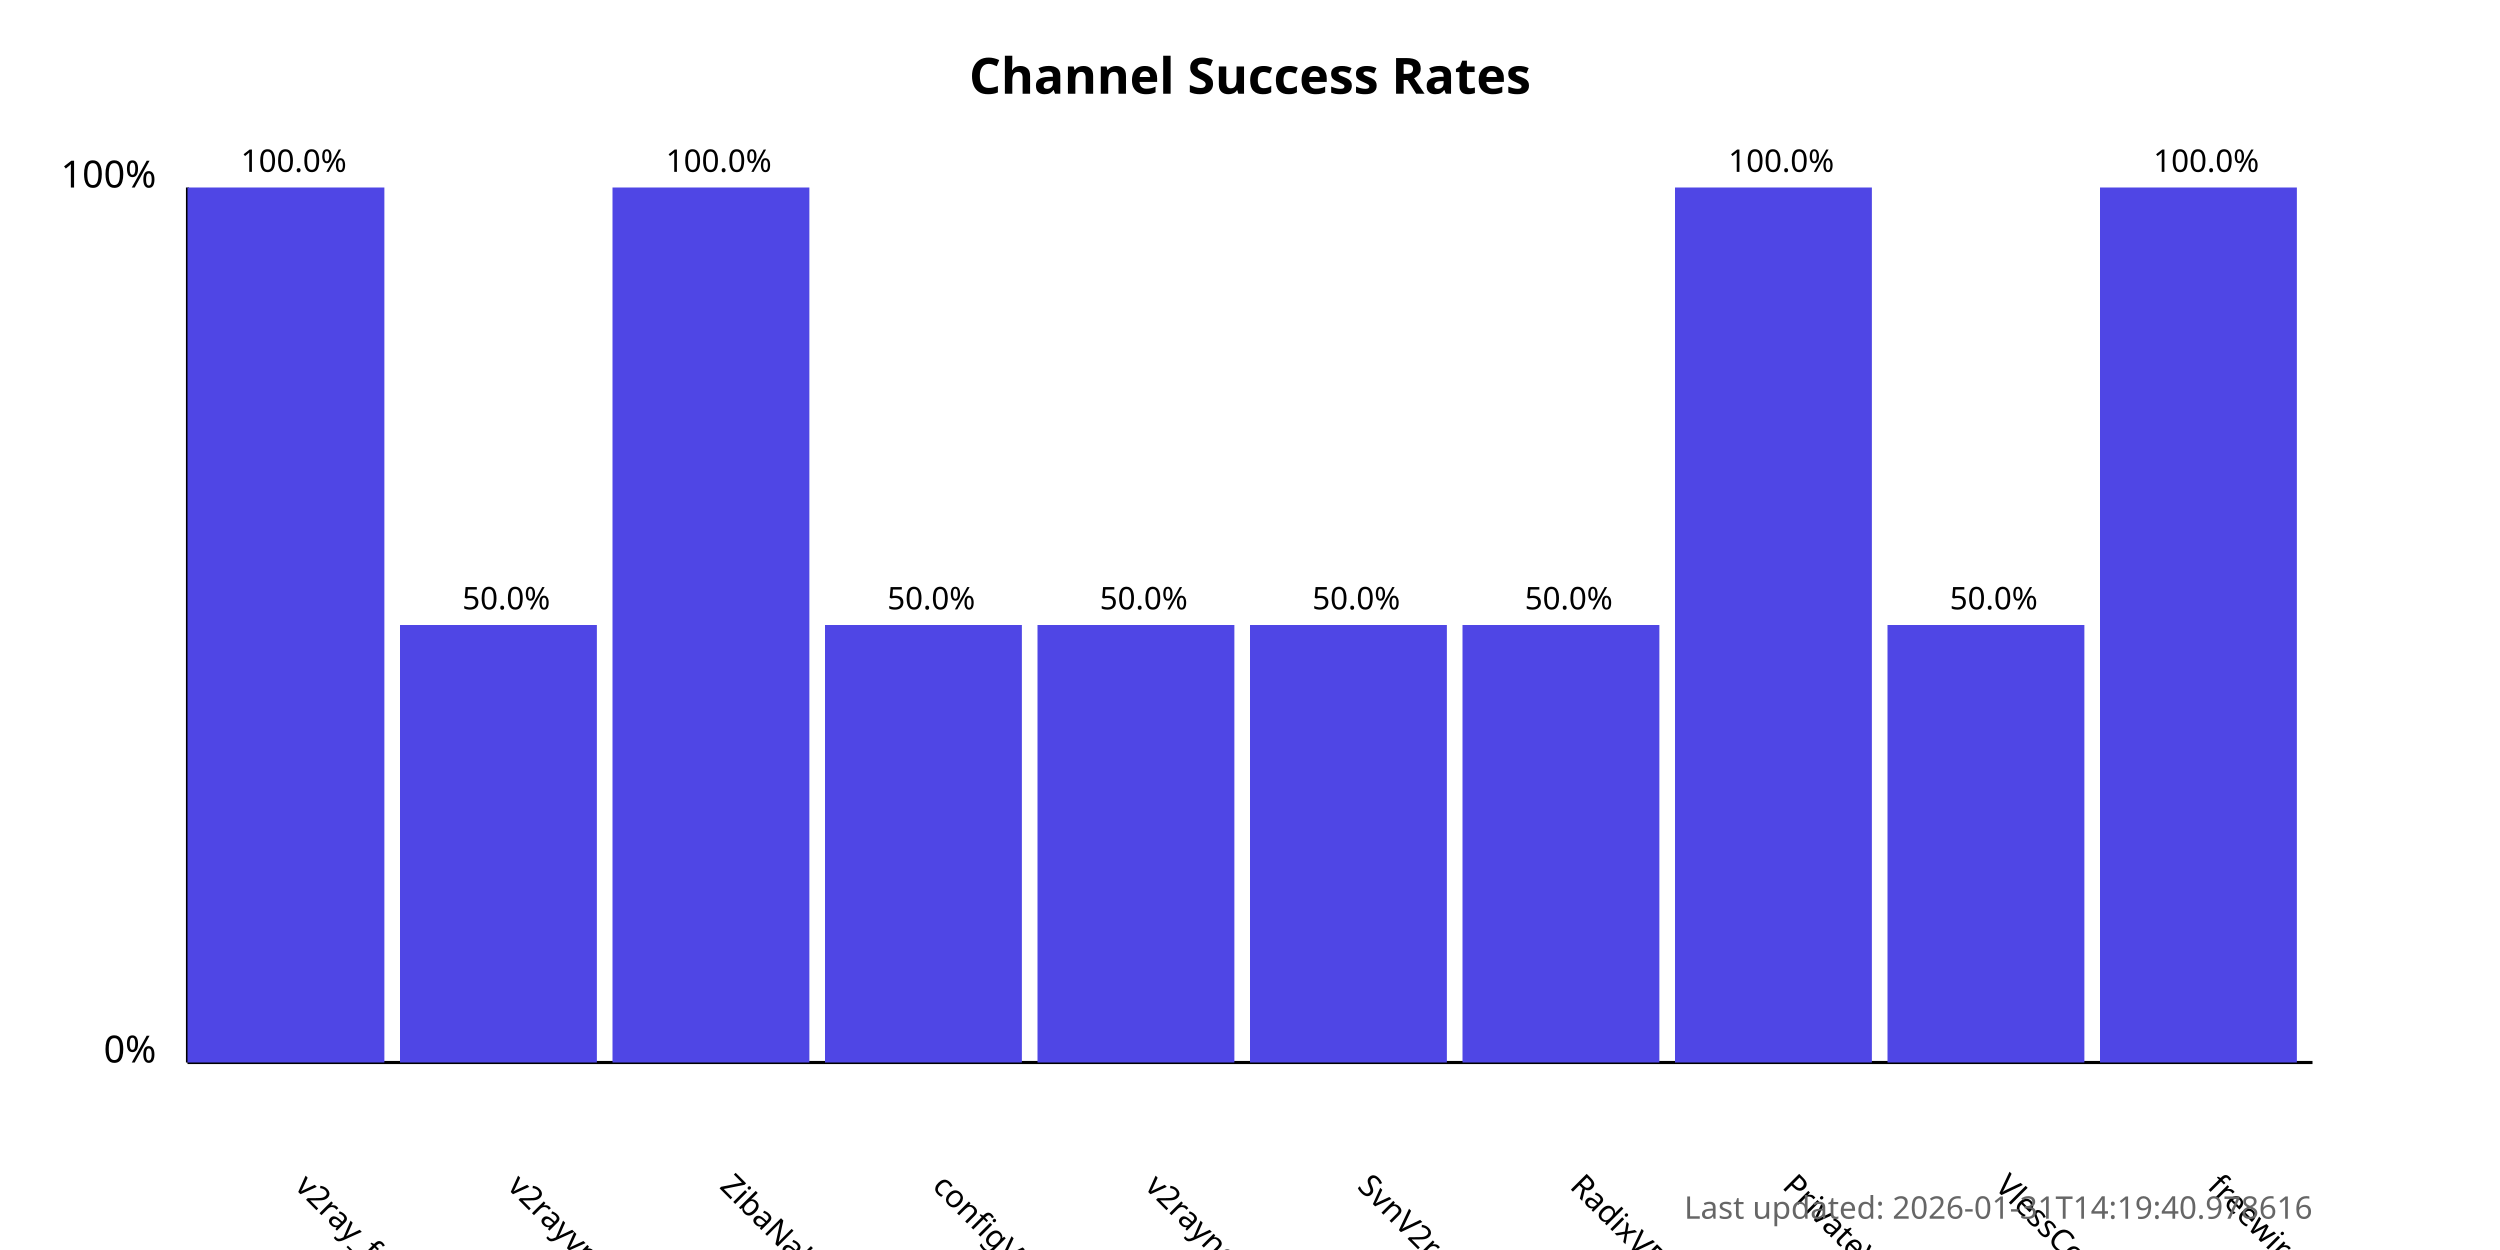
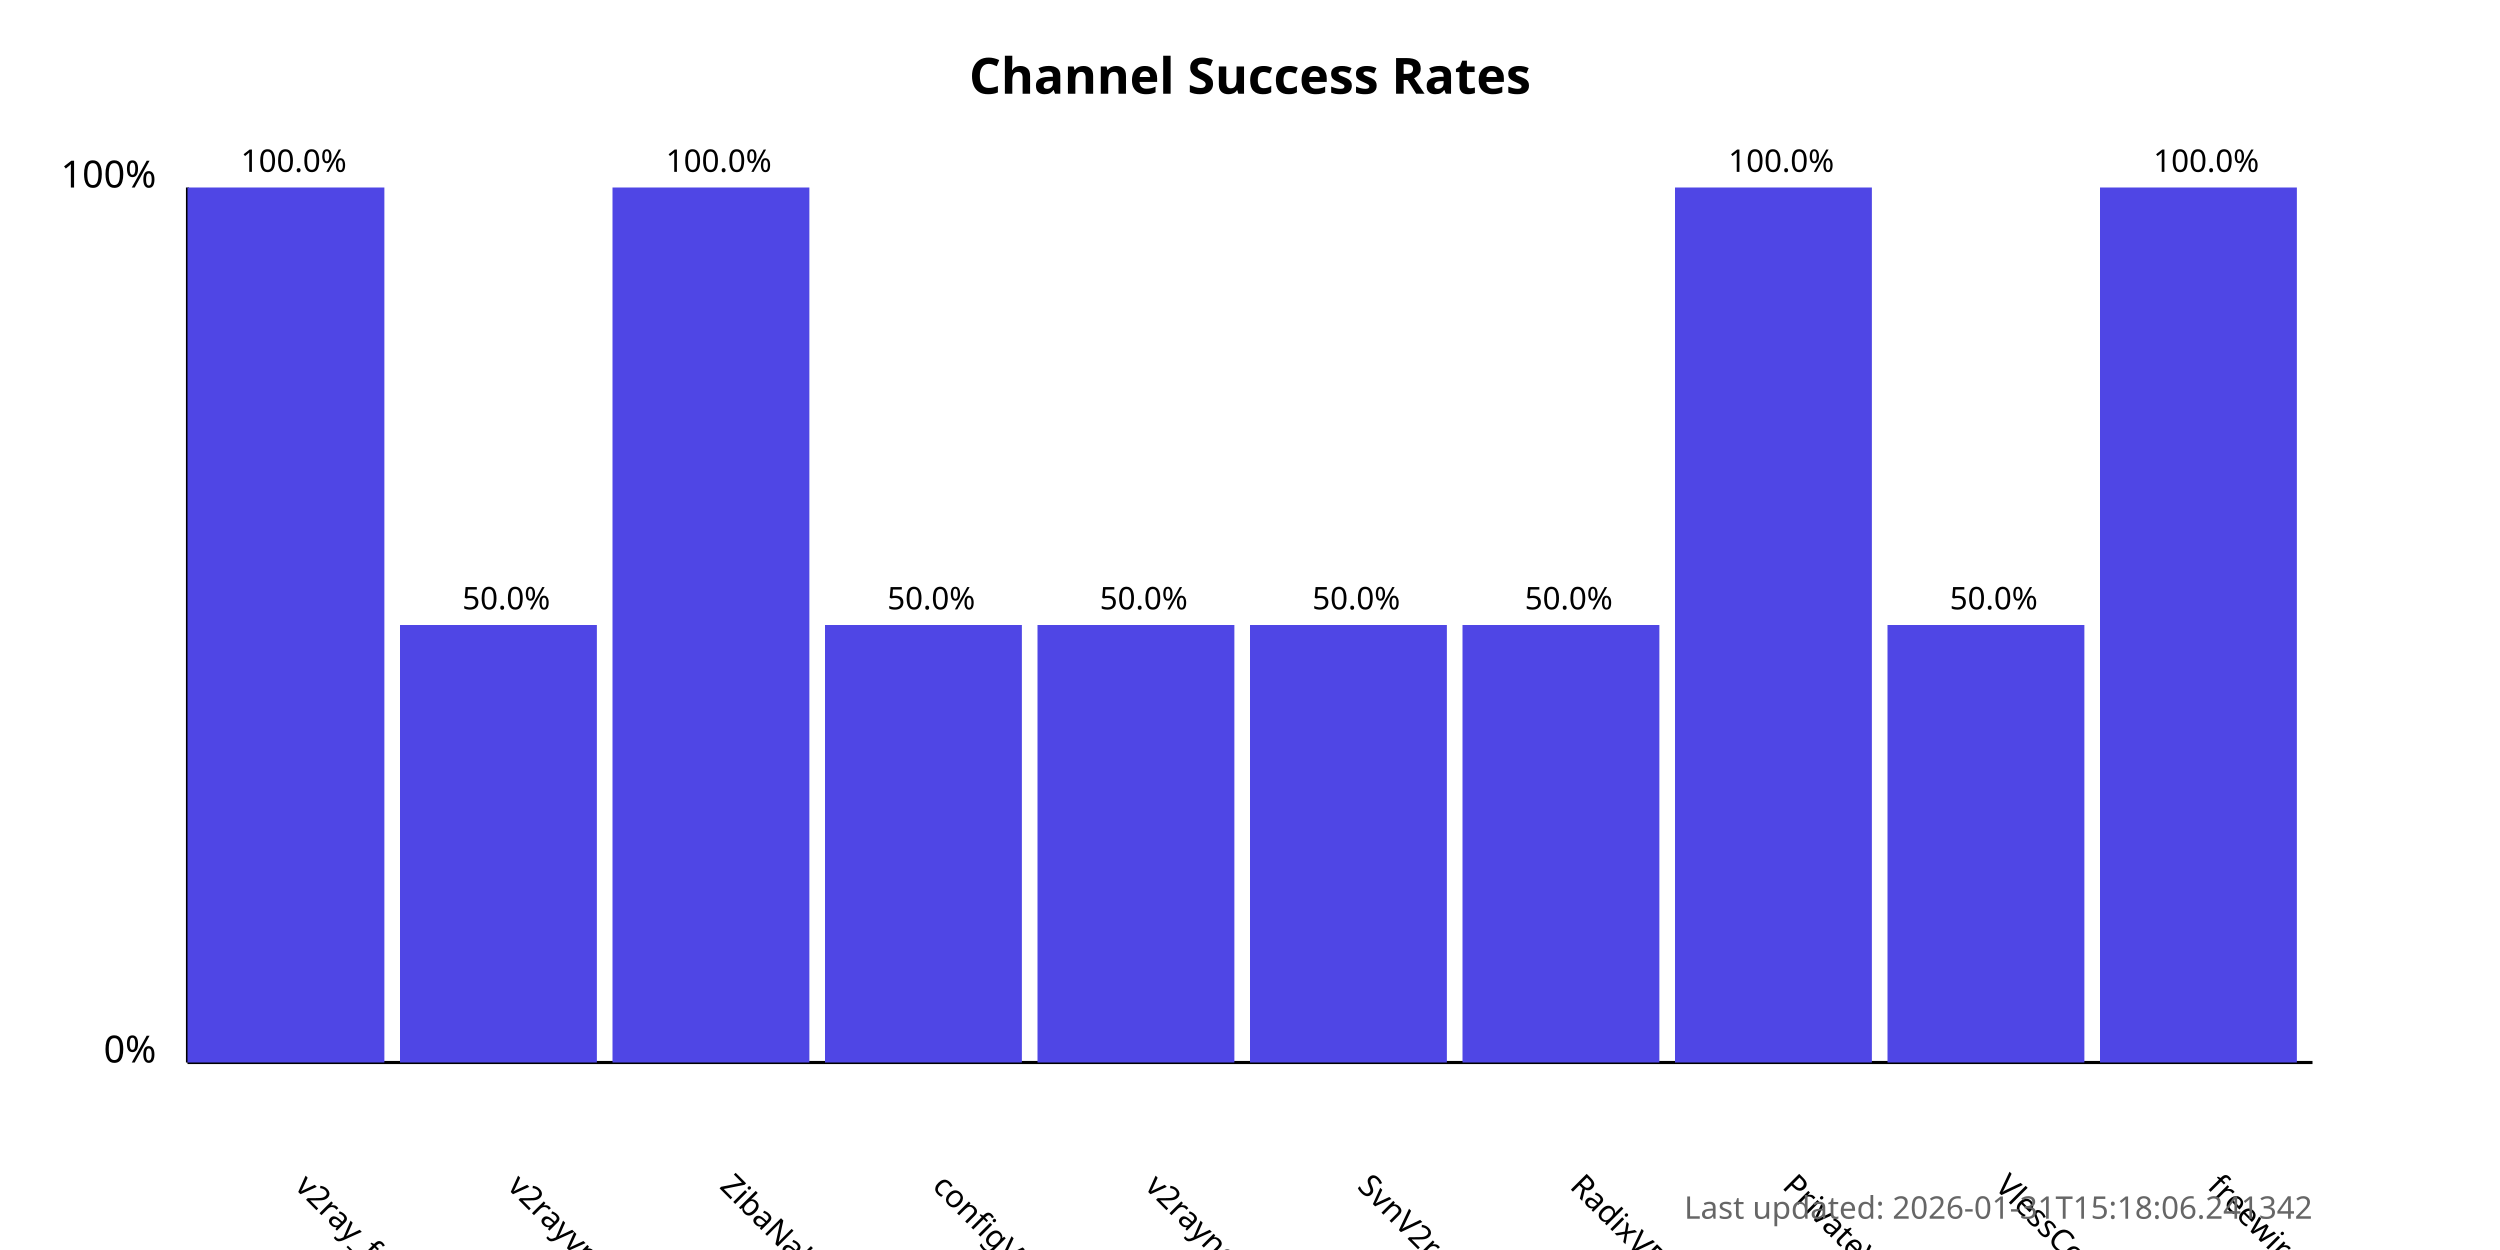
<svg xmlns="http://www.w3.org/2000/svg" width="800" height="400">
  <style>
            .chart-title { font: bold 16px sans-serif; }
            .axis-label { font: 12px sans-serif; }
            .tick-label { font: 10px sans-serif; }
            .bar { fill: #4f46e5; }
            .bar:hover { fill: #6366f1; }
            .timestamp { font: 10px sans-serif; fill: #666; }
        </style>
  <text x="400.0" y="30" text-anchor="middle" class="chart-title">
            Channel Success Rates
        </text>
  <line x1="60" y1="340" x2="60" y2="60" stroke="black" stroke-width="1" />
  <line x1="60" y1="340" x2="740" y2="340" stroke="black" stroke-width="1" />
  <text x="50" y="340" text-anchor="end" class="axis-label">0%</text>
  <text x="50" y="60" text-anchor="end" class="axis-label">100%</text>
  <g>
    <rect x="60" y="60.0" width="63.0" height="280.0" class="bar" />
    <text x="94.0" y="380" transform="rotate(45, 94.0, 380)" text-anchor="start" class="tick-label">
                v2ray_free_conf
            </text>
    <text x="94.0" y="55.0" text-anchor="middle" class="tick-label">
                100.0%
            </text>
  </g>
  <g>
    <rect x="128.0" y="200.0" width="63.0" height="140.0" class="bar" />
    <text x="162.0" y="380" transform="rotate(45, 162.0, 380)" text-anchor="start" class="tick-label">
                v2rayvpno
            </text>
    <text x="162.0" y="195.0" text-anchor="middle" class="tick-label">
                50.0%
            </text>
  </g>
  <g>
    <rect x="196.0" y="60.0" width="63.0" height="280.0" class="bar" />
    <text x="230.0" y="380" transform="rotate(45, 230.0, 380)" text-anchor="start" class="tick-label">
                ZibaNabz
            </text>
    <text x="230.0" y="55.0" text-anchor="middle" class="tick-label">
                100.0%
            </text>
  </g>
  <g>
    <rect x="264.0" y="200.0" width="63.0" height="140.0" class="bar" />
    <text x="298.0" y="380" transform="rotate(45, 298.0, 380)" text-anchor="start" class="tick-label">
                configV2rayForFree
            </text>
    <text x="298.0" y="195.0" text-anchor="middle" class="tick-label">
                50.0%
            </text>
  </g>
  <g>
    <rect x="332.0" y="200.0" width="63.0" height="140.0" class="bar" />
    <text x="366.0" y="380" transform="rotate(45, 366.0, 380)" text-anchor="start" class="tick-label">
                v2rayngvpn
            </text>
    <text x="366.0" y="195.0" text-anchor="middle" class="tick-label">
                50.0%
            </text>
  </g>
  <g>
    <rect x="400.0" y="200.0" width="63.0" height="140.0" class="bar" />
    <text x="434.0" y="380" transform="rotate(45, 434.0, 380)" text-anchor="start" class="tick-label">
                SvnV2ray
            </text>
    <text x="434.0" y="195.0" text-anchor="middle" class="tick-label">
                50.0%
            </text>
  </g>
  <g>
    <rect x="468.0" y="200.0" width="63.0" height="140.0" class="bar" />
    <text x="502.0" y="380" transform="rotate(45, 502.0, 380)" text-anchor="start" class="tick-label">
                RadixVPN
            </text>
    <text x="502.0" y="195.0" text-anchor="middle" class="tick-label">
                50.0%
            </text>
  </g>
  <g>
    <rect x="536.0" y="60.0" width="63.0" height="280.0" class="bar" />
    <text x="570.0" y="380" transform="rotate(45, 570.0, 380)" text-anchor="start" class="tick-label">
                PrivateVPNs
            </text>
    <text x="570.0" y="55.0" text-anchor="middle" class="tick-label">
                100.0%
            </text>
  </g>
  <g>
    <rect x="604.0" y="200.0" width="63.0" height="140.0" class="bar" />
    <text x="638.0" y="380" transform="rotate(45, 638.0, 380)" text-anchor="start" class="tick-label">
                VlessConfig
            </text>
    <text x="638.0" y="195.0" text-anchor="middle" class="tick-label">
                50.0%
            </text>
  </g>
  <g>
    <rect x="672.0" y="60.0" width="63.0" height="280.0" class="bar" />
    <text x="706.0" y="380" transform="rotate(45, 706.0, 380)" text-anchor="start" class="tick-label">
                freewireguard
            </text>
    <text x="706.0" y="55.0" text-anchor="middle" class="tick-label">
                100.0%
            </text>
  </g>
  <text x="740" y="390" text-anchor="end" class="timestamp">
-             Last updated: 2026-01-31T14:19:40.978616
+             Last updated: 2026-01-31T15:18:06.241342
        </text>
</svg>
